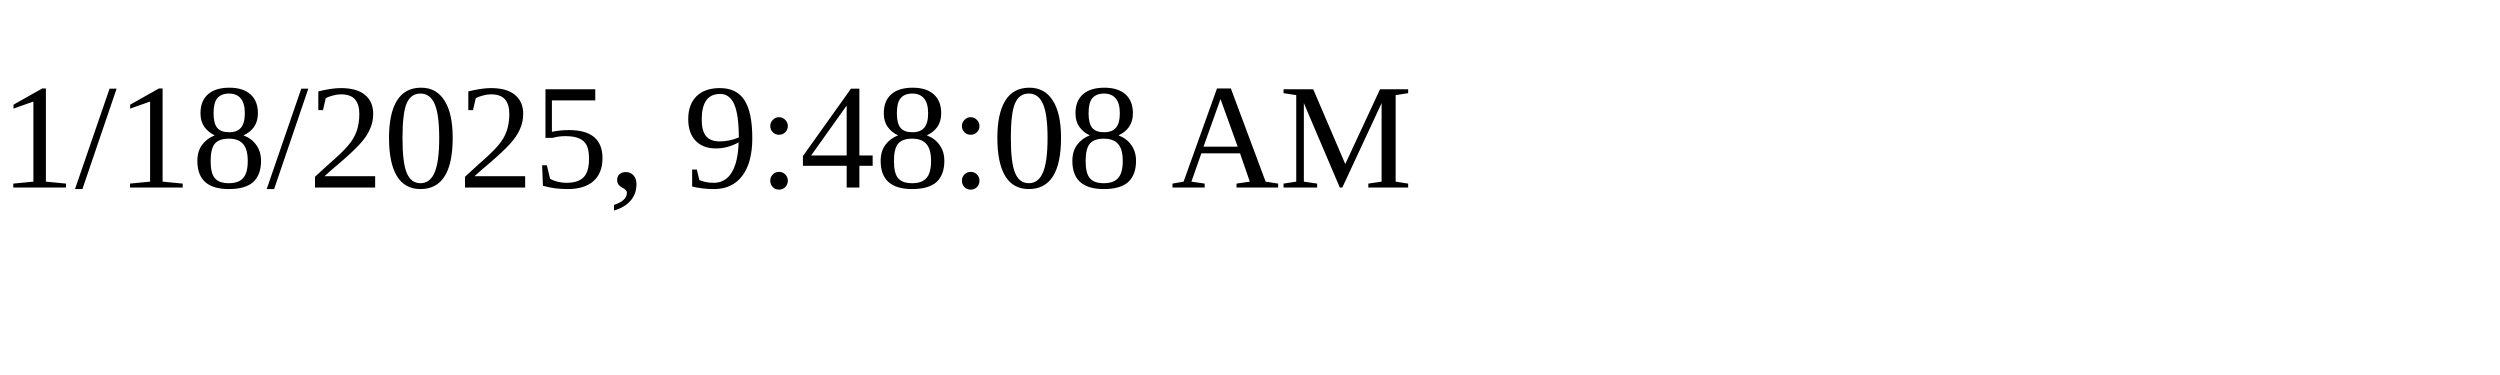
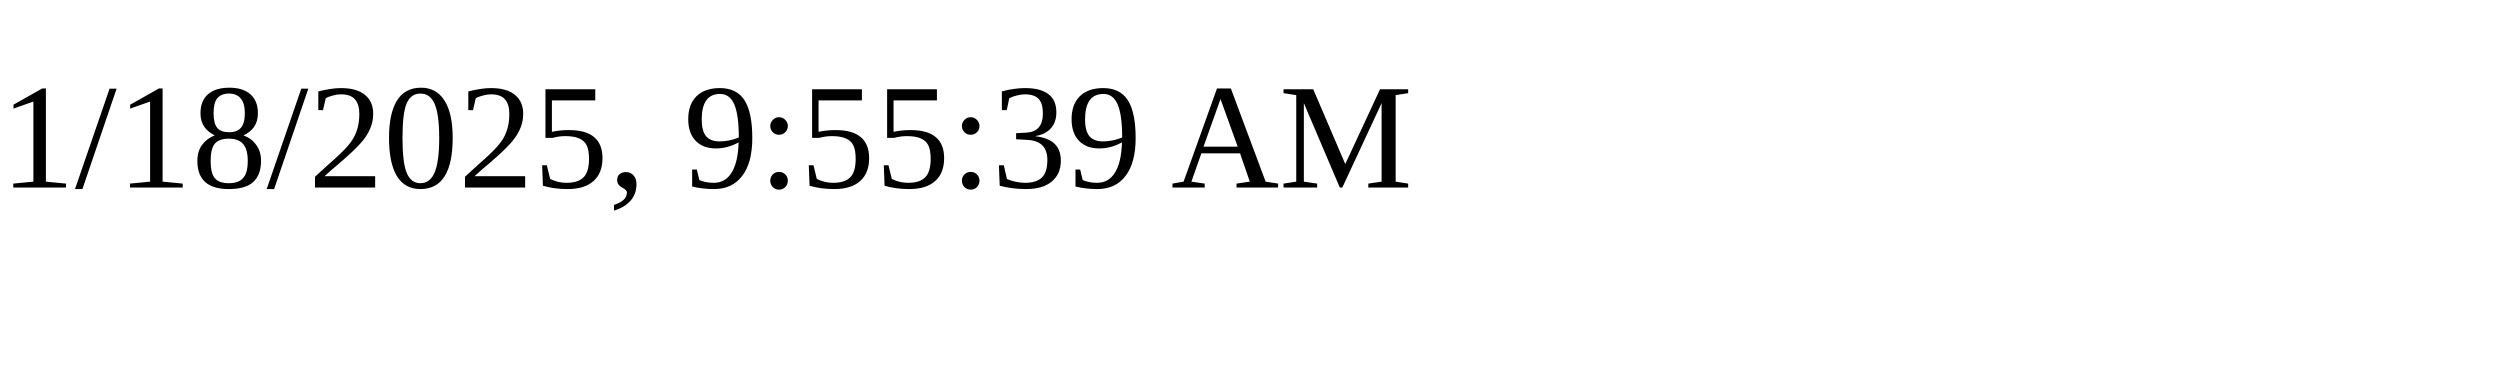
<svg xmlns="http://www.w3.org/2000/svg" height="30" width="200">
-   <text x="0" y="15">1/18/2025, 9:48:08 AM</text>
+   <text x="0" y="15">1/18/2025, 9:55:39 AM</text>
</svg>
